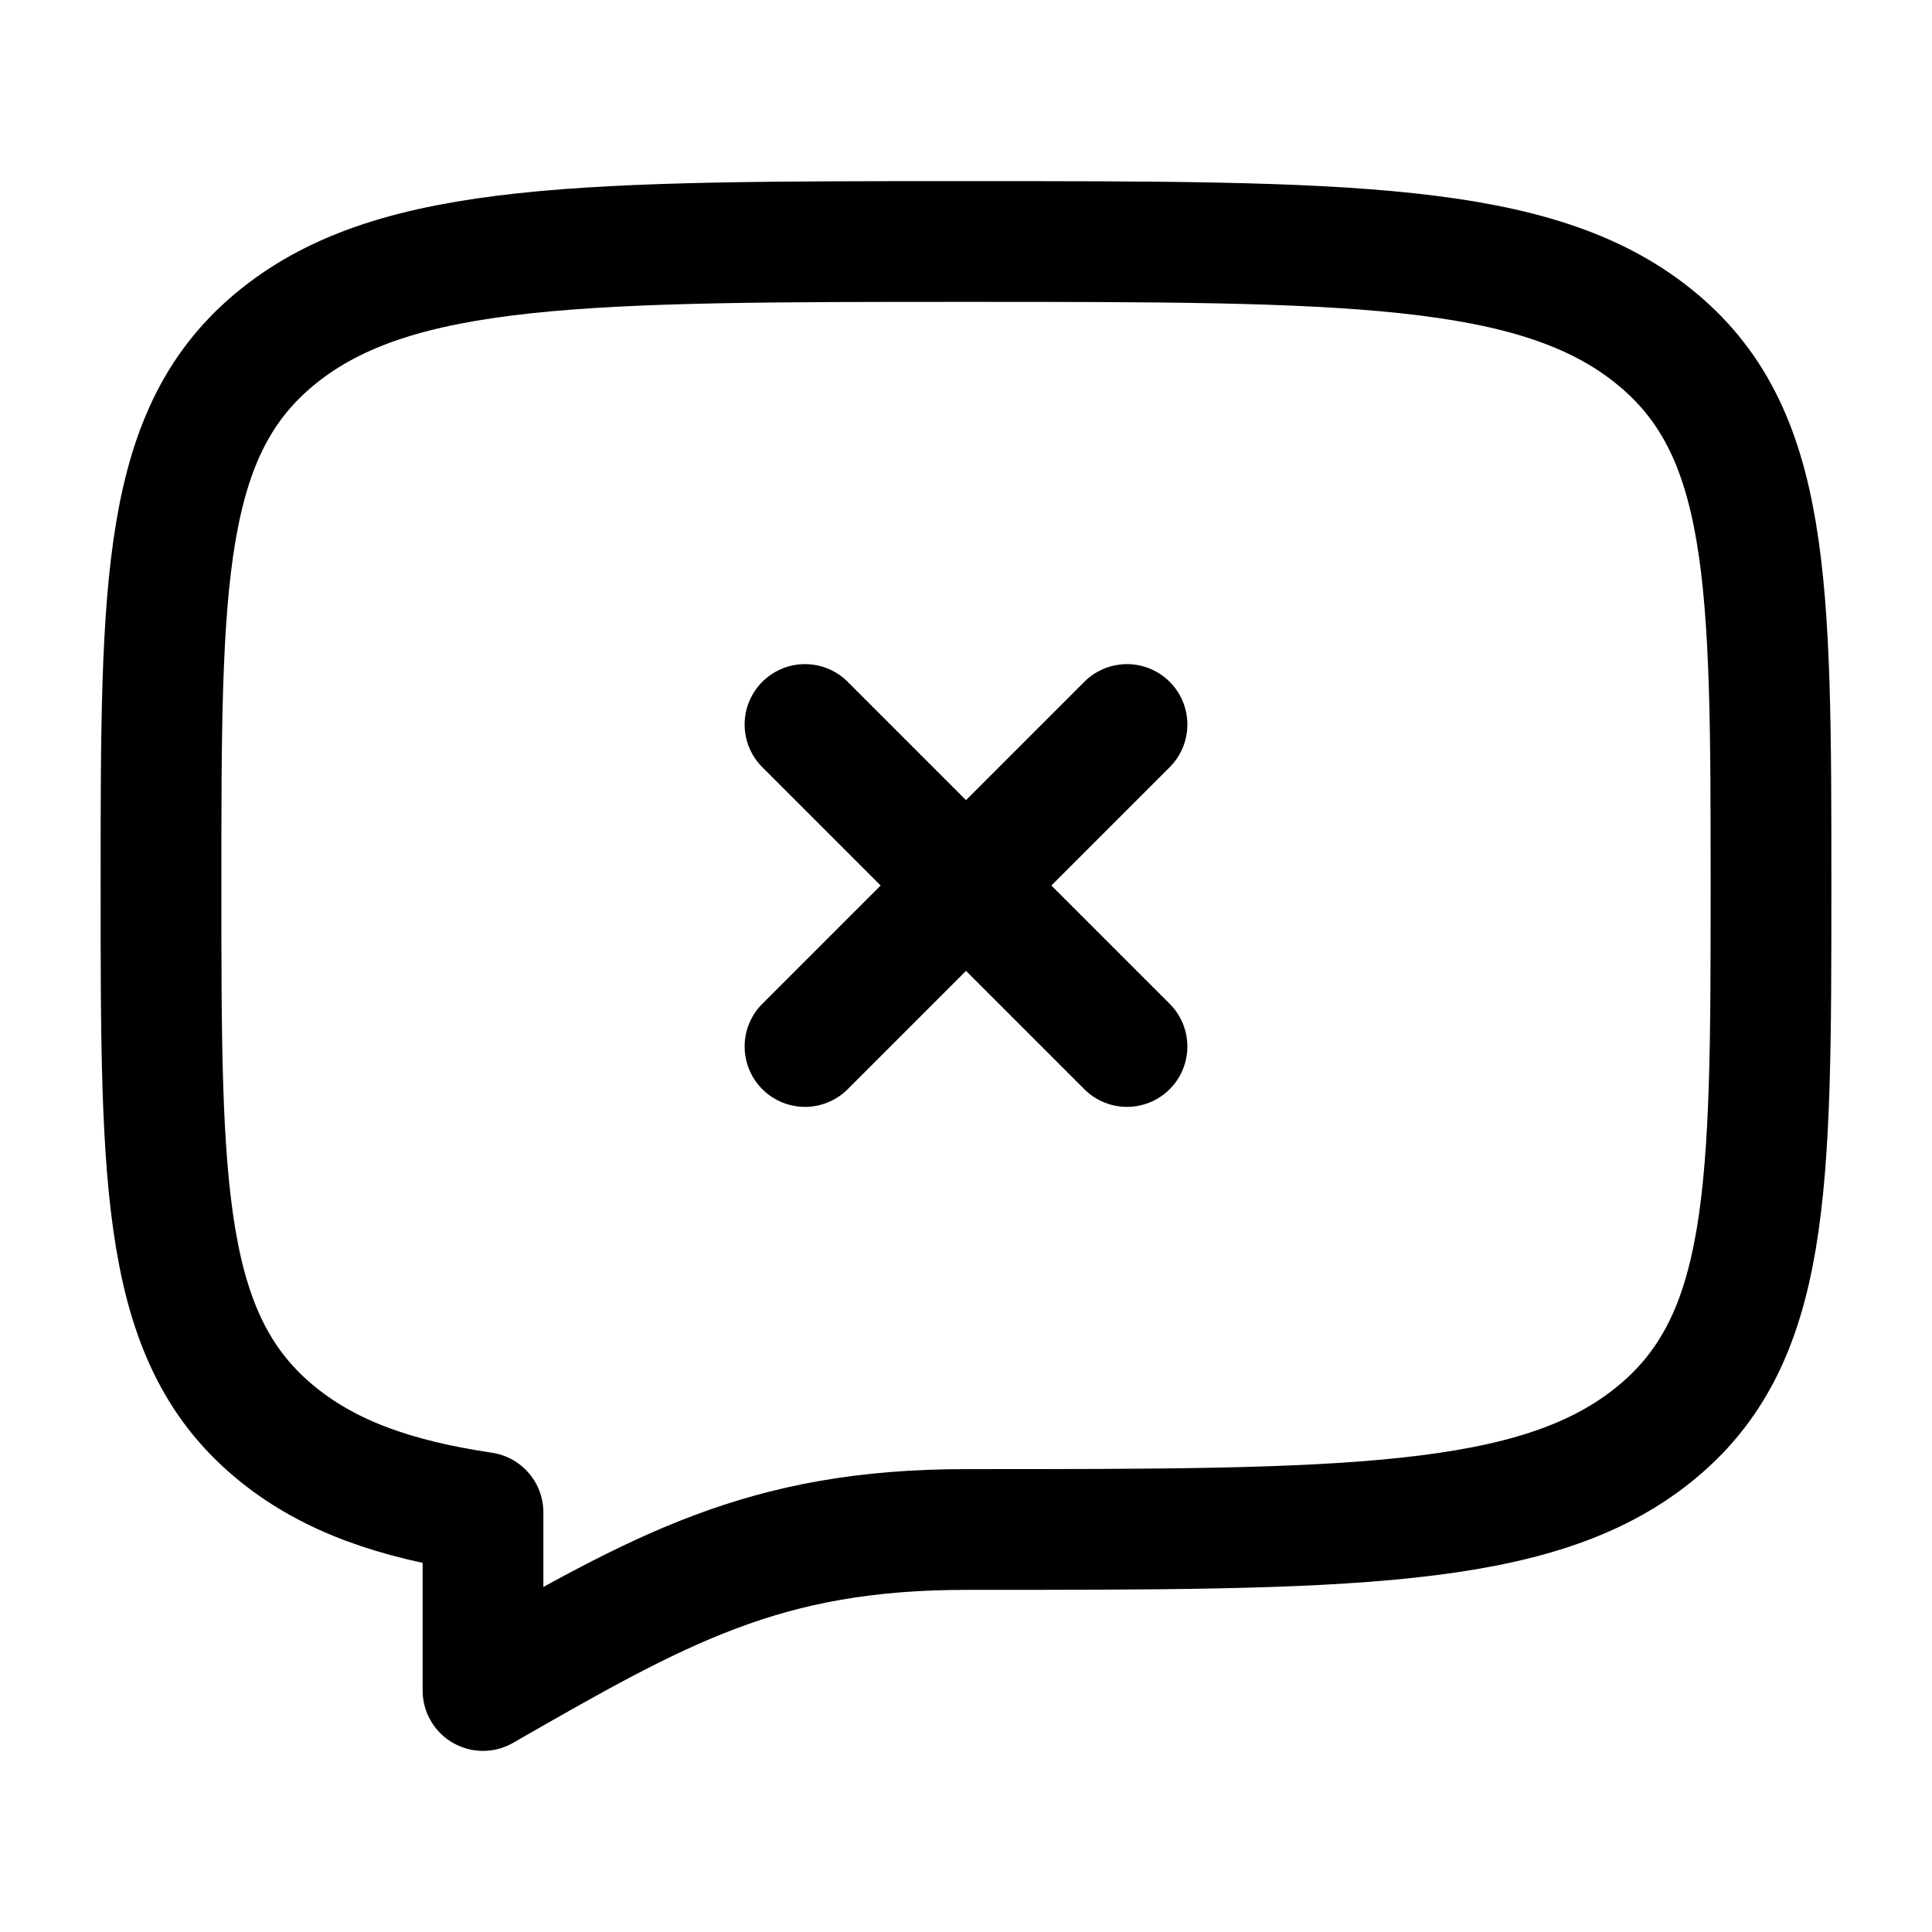
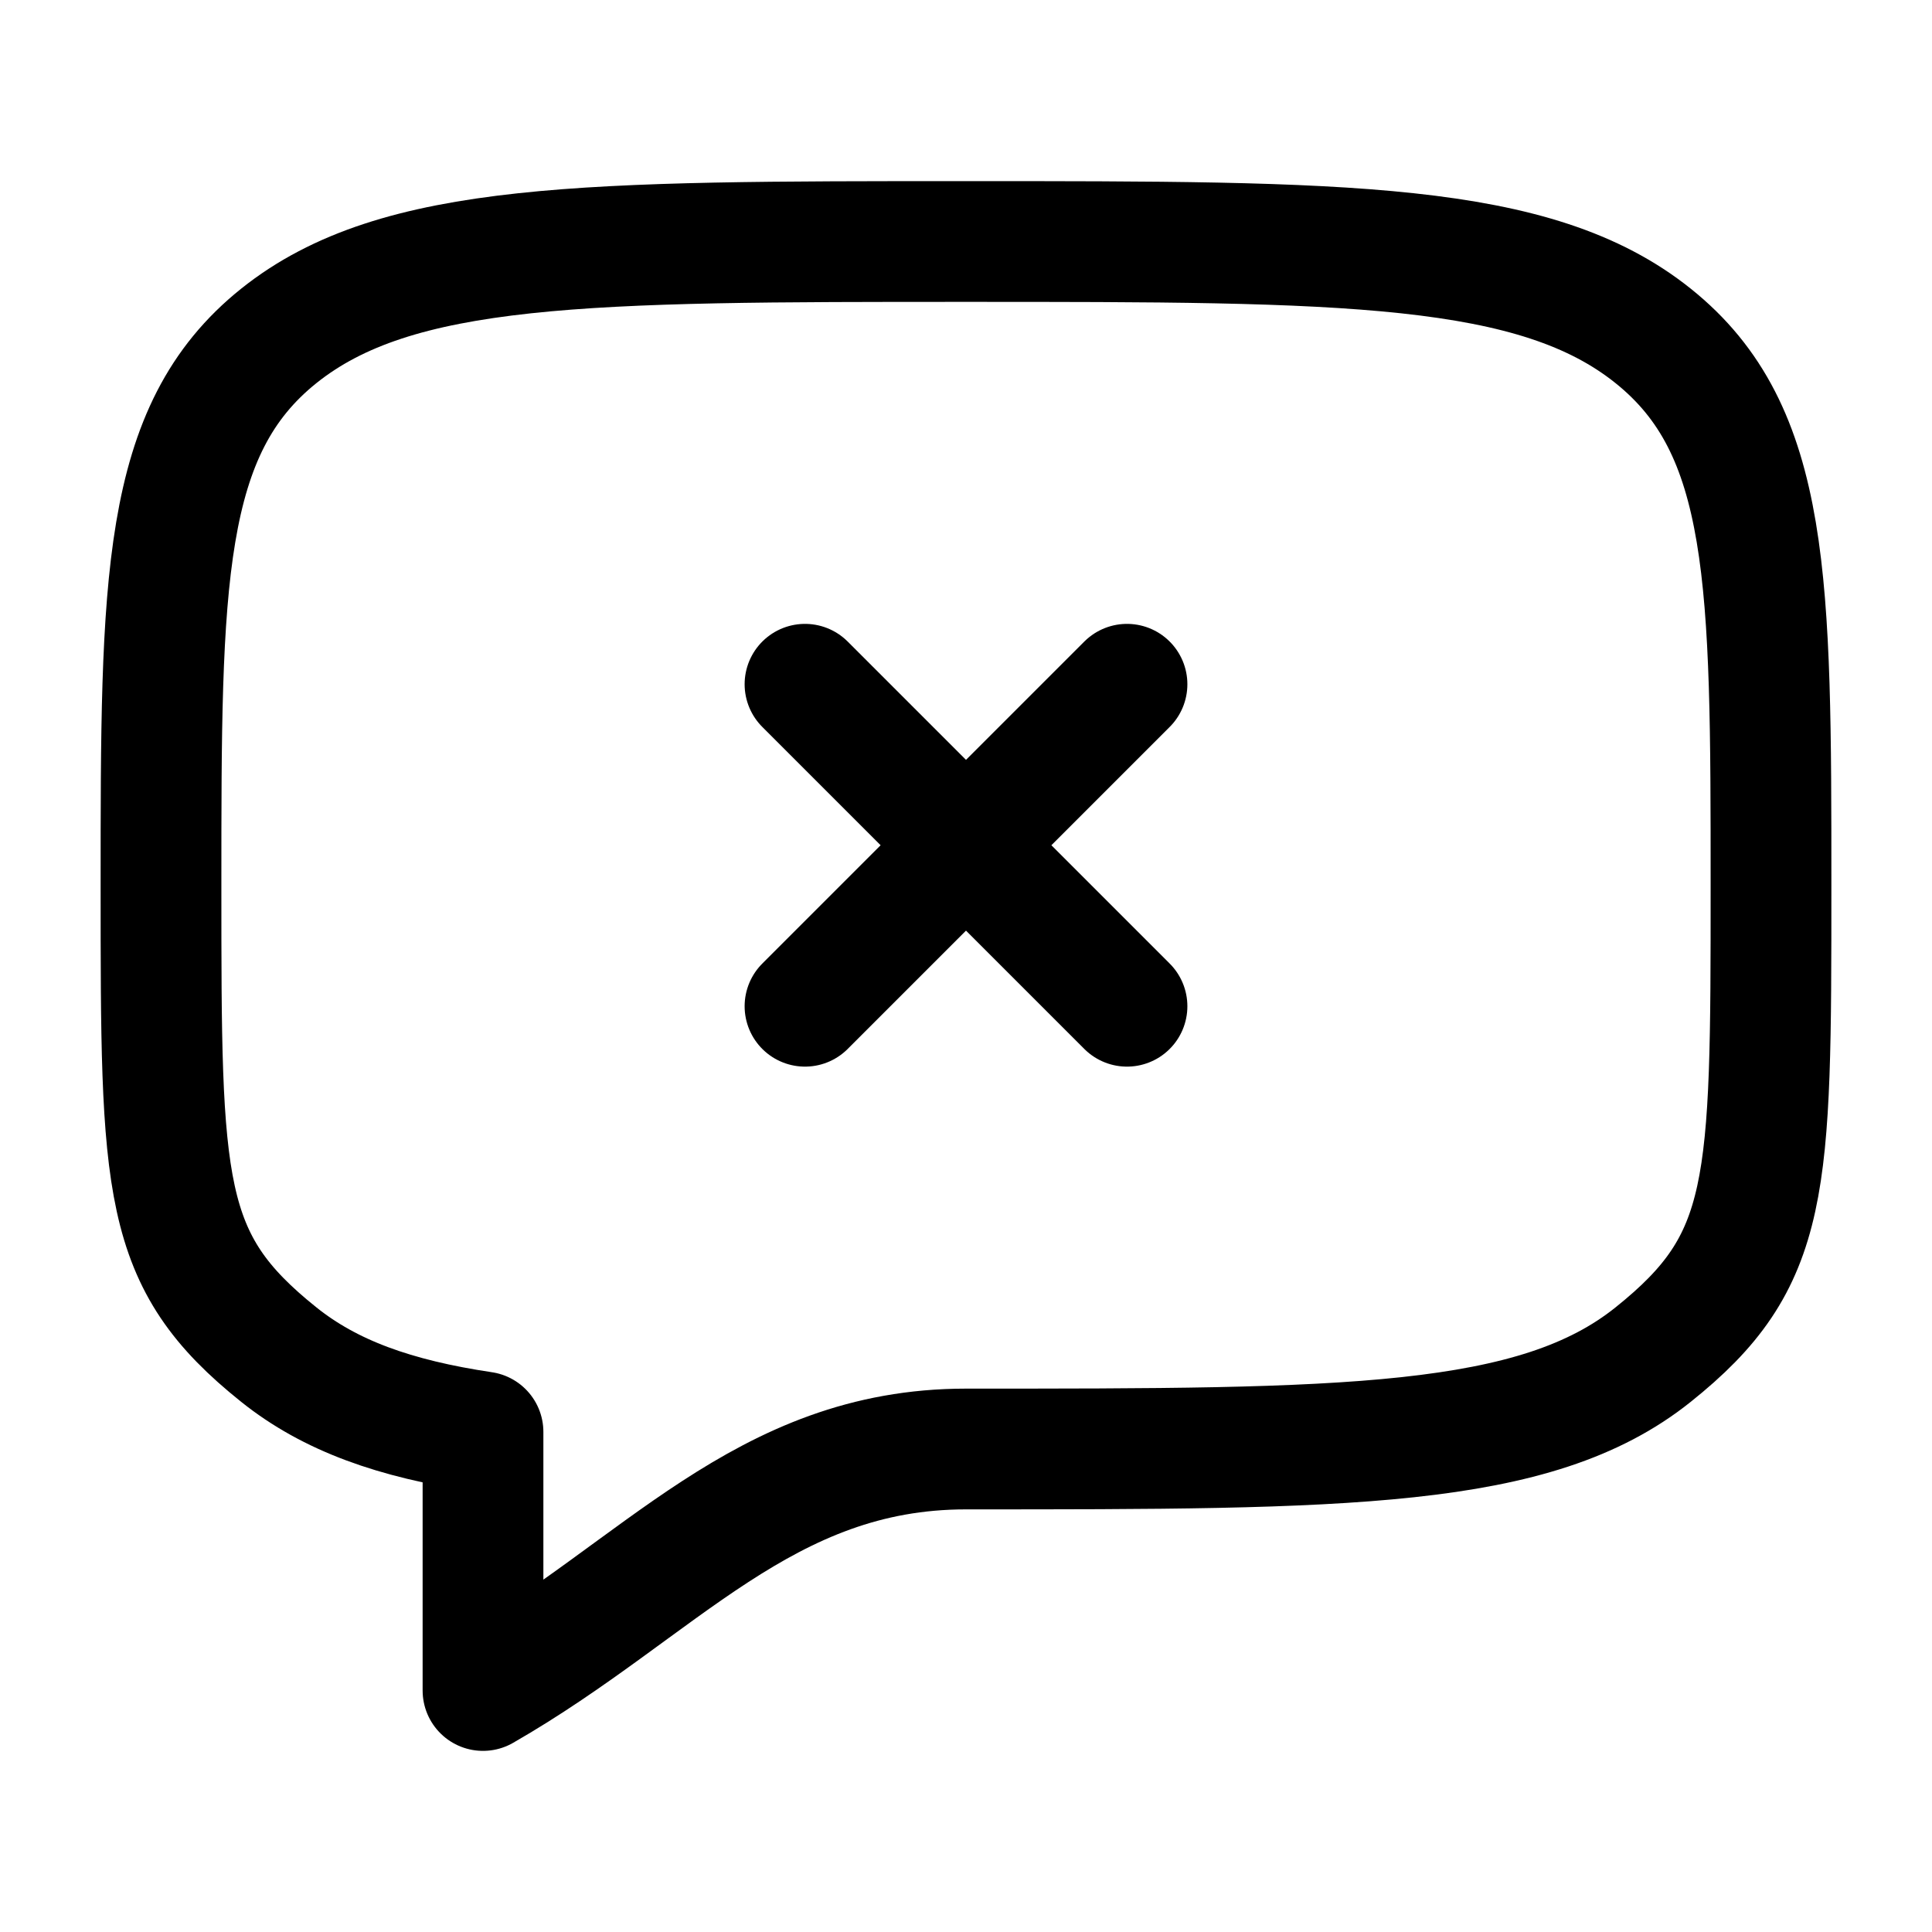
<svg xmlns="http://www.w3.org/2000/svg" width="24" height="24" fill="none" viewBox="0 0 24 24" stroke-width="1.5" stroke-linecap="round" stroke-linejoin="round" stroke="currentColor">
-   <path d="m10 9 4 4m0-4-4 4m-6.536 4.828C2 16.657 2 14.771 2 11c0-3.771 0-5.657 1.464-6.828C4.93 3 7.286 3 12 3c4.714 0 7.071 0 8.535 1.172C22 5.343 22 7.229 22 11c0 3.771 0 5.657-1.465 6.828C19.072 19 16.714 19 12 19c-2.51 0-3.8.738-6 2v-2.212c-1.094-.163-1.899-.45-2.536-.96Z" />
+   <path d="m10 8.5 4 4m0-4-4 4m-6.536 4.328C2 15.657 2 14.771 2 11c0-3.771 0-5.657 1.464-6.828C4.93 3 7.286 3 12 3c4.714 0 7.071 0 8.535 1.172C22 5.343 22 7.229 22 11c0 3.771 0 4.657-1.465 5.828C19.072 18 16.714 18 12 18c-2.51 0-3.8 1.738-6 3v-3.212c-1.094-.163-1.899-.45-2.536-.96Z" />
</svg>
